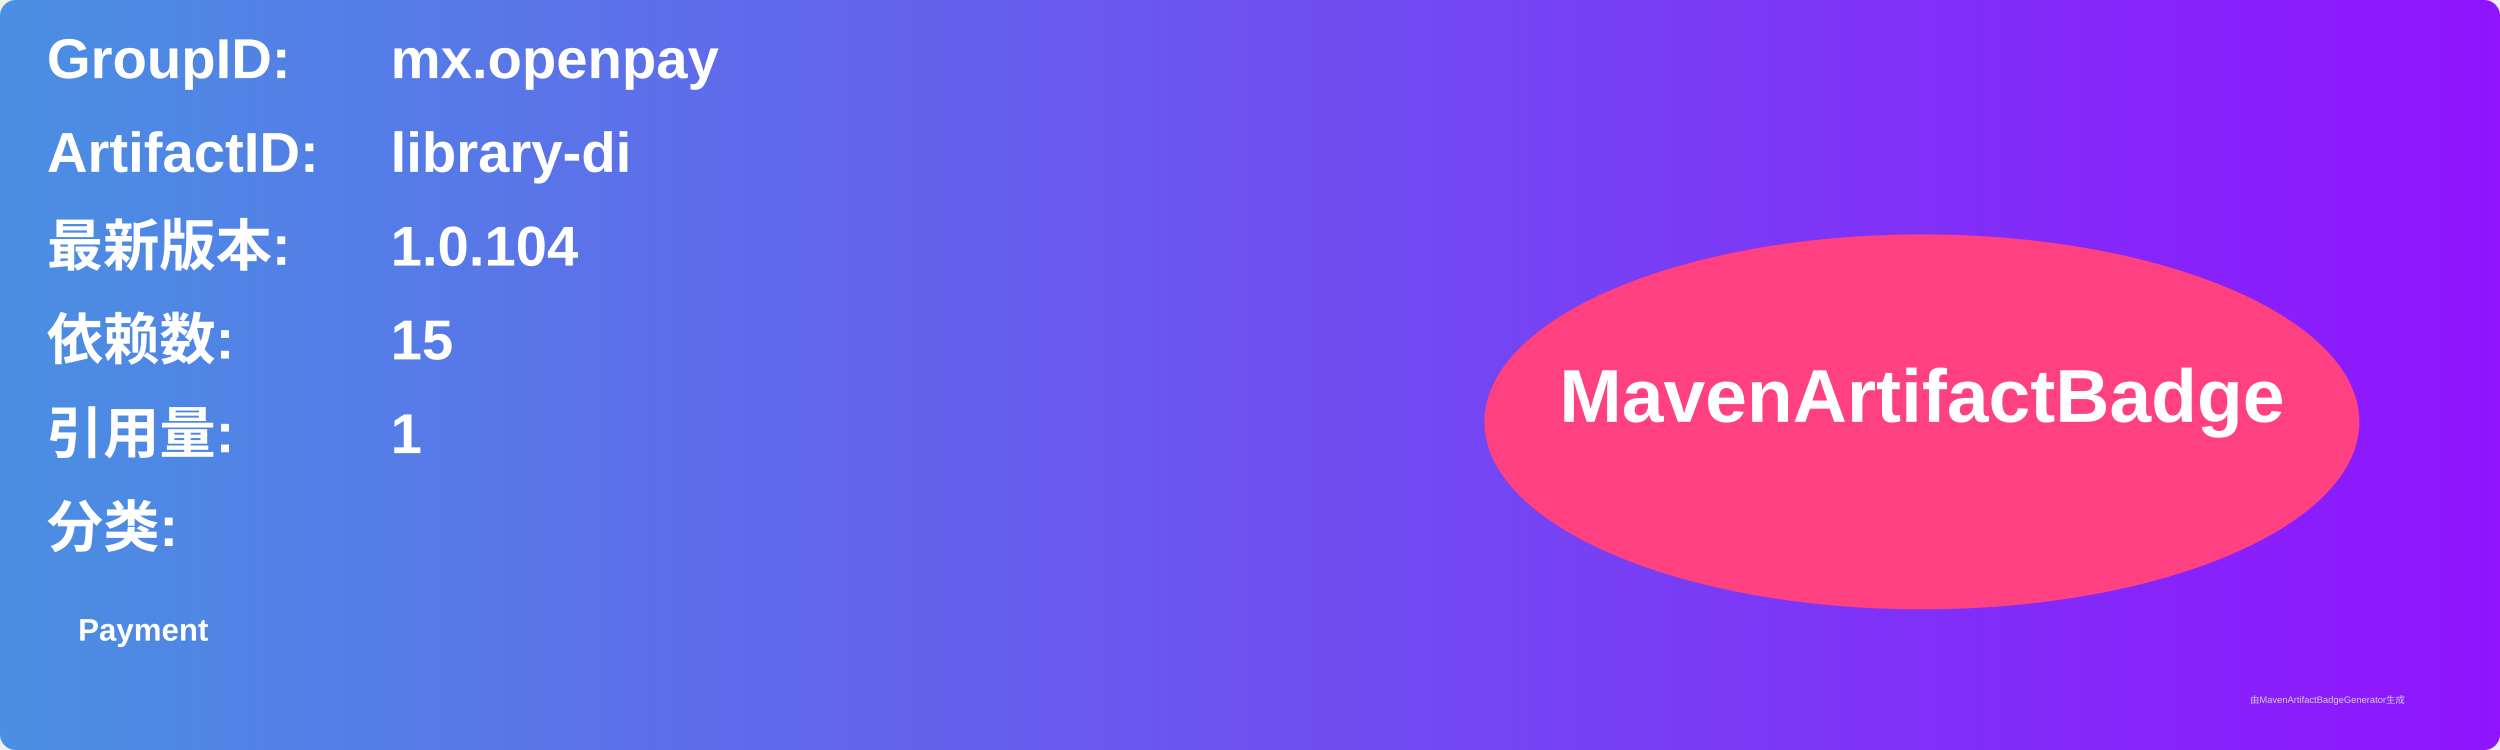
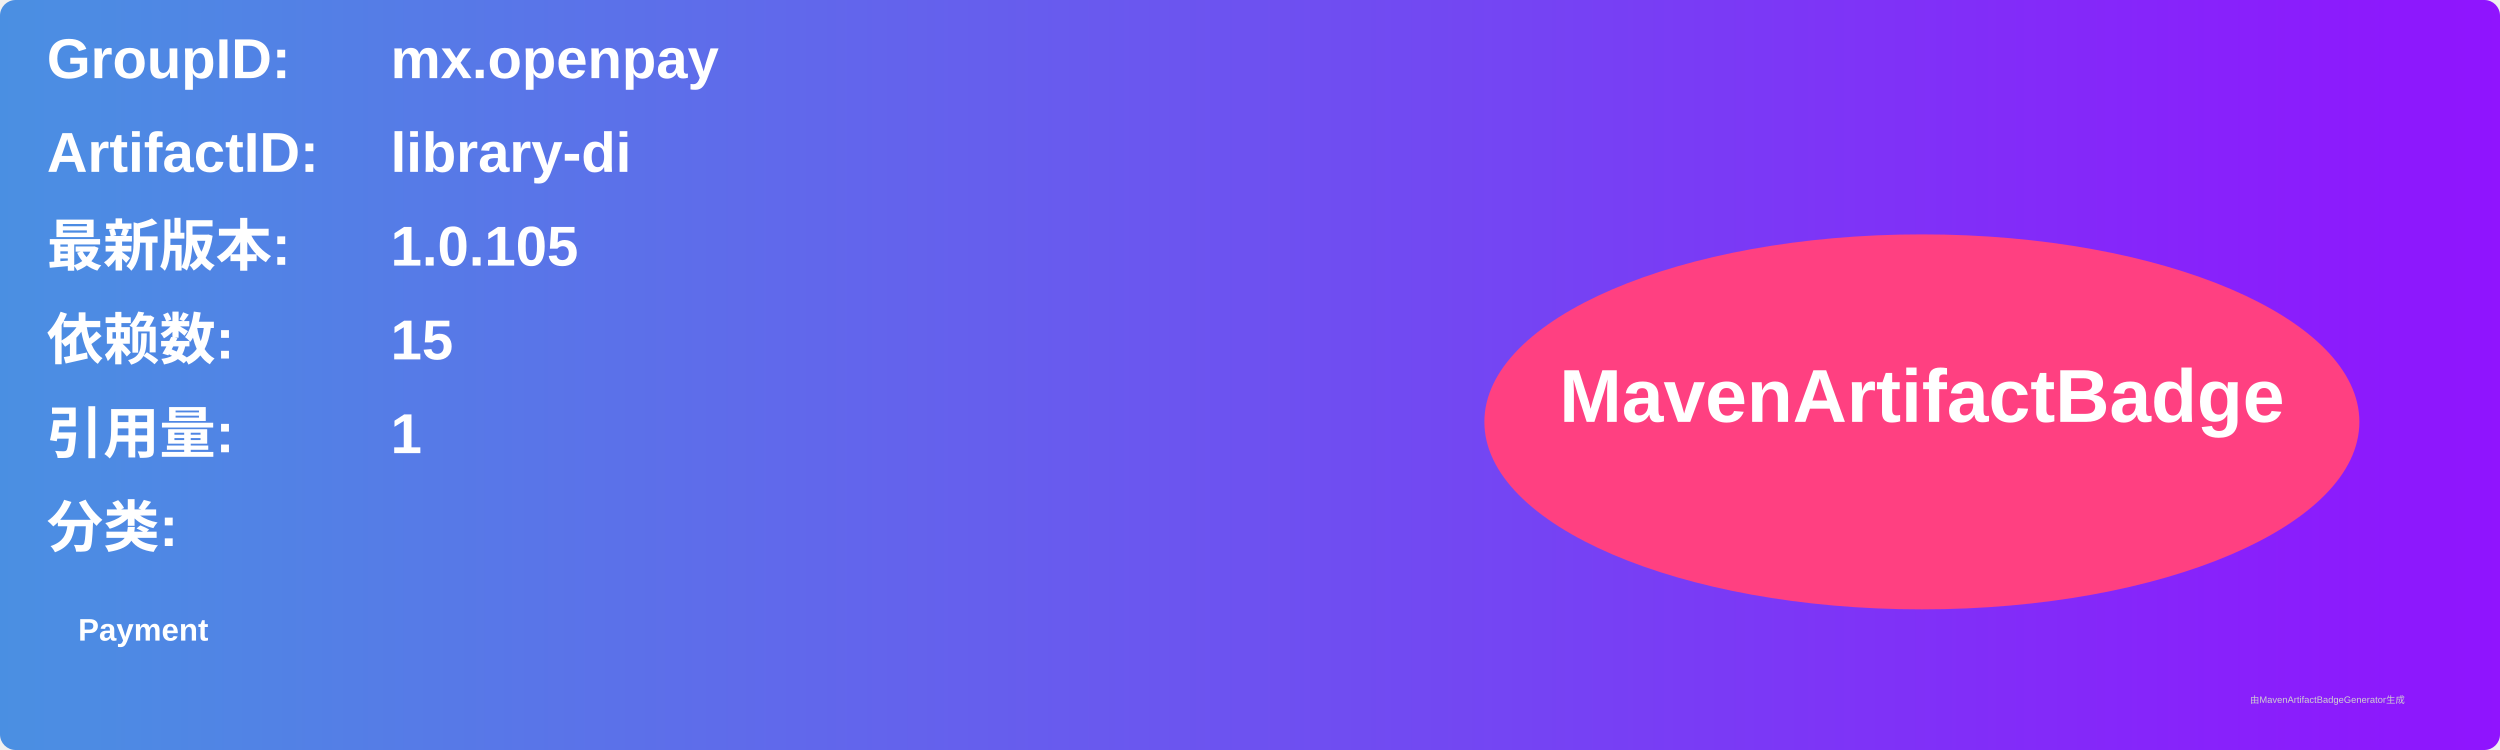
<svg xmlns="http://www.w3.org/2000/svg" width="800" height="240" viewBox="0 0 800 240">
  <linearGradient id="grad" x1="0%" y1="0%" x2="100%" y2="0%">
    <stop offset="0%" stop-color="#4a90e2" />
    <stop offset="100%" stop-color="#9013fe" />
  </linearGradient>
  <rect width="100%" height="100%" rx="5" ry="5" fill="url(#grad)" />
  <g transform="translate(15, 15)">
    <text x="0" y="10" font-family="Arial" font-size="18" fill="white" font-weight="bold" width="260">GroupID:</text>
    <text x="110" y="10" font-family="Arial" font-size="18" fill="white" font-weight="bold" width="460">mx.openpay</text>
    <text x="0" y="40" font-family="Arial" font-size="18" fill="white" font-weight="bold" width="260">ArtifactID:</text>
    <text x="110" y="40" font-family="Arial" font-size="18" fill="white" font-weight="bold" width="460">library-di</text>
    <text x="0" y="70" font-family="Arial" font-size="18" fill="white" font-weight="bold">最新版本:</text>
    <text x="110" y="70" font-family="Arial" font-size="18" fill="white" font-weight="bold">
-       <tspan font-weight="bold">1.0.104</tspan>
+       <tspan font-weight="bold">1.0.105</tspan>
    </text>
    <text x="0" y="100" font-family="Arial" font-size="18" fill="white" font-weight="bold">依赖数: </text>
    <text x="110" y="100" font-family="Arial" font-size="18" fill="white">
      <tspan font-weight="bold">15</tspan>
    </text>
    <text x="0" y="130" font-family="Arial" font-size="18" fill="white" font-weight="bold">引用量: </text>
    <text x="110" y="130" font-family="Arial" font-size="18" fill="white">
      <tspan font-weight="bold">1</tspan>
    </text>
    <text x="0" y="160" font-family="Arial" font-size="18" fill="white" font-weight="bold">分类:</text>
    <text x="10" y="190" font-family="Arial" font-size="10" fill="white">
      <tspan font-weight="bold">Payment</tspan>
    </text>
    <ellipse cx="600" cy="120" rx="140" ry="60" fill="#ff4081" />
    <text x="600" y="120" text-anchor="middle" font-family="Arial" font-size="24" fill="white" font-weight="bold">MavenArtifactBadge</text>
  </g>
  <text x="720" y="225" font-family="Arial" font-size="3" fill="#d0d0d0">由MavenArtifactBadgeGenerator生成</text>
</svg>
